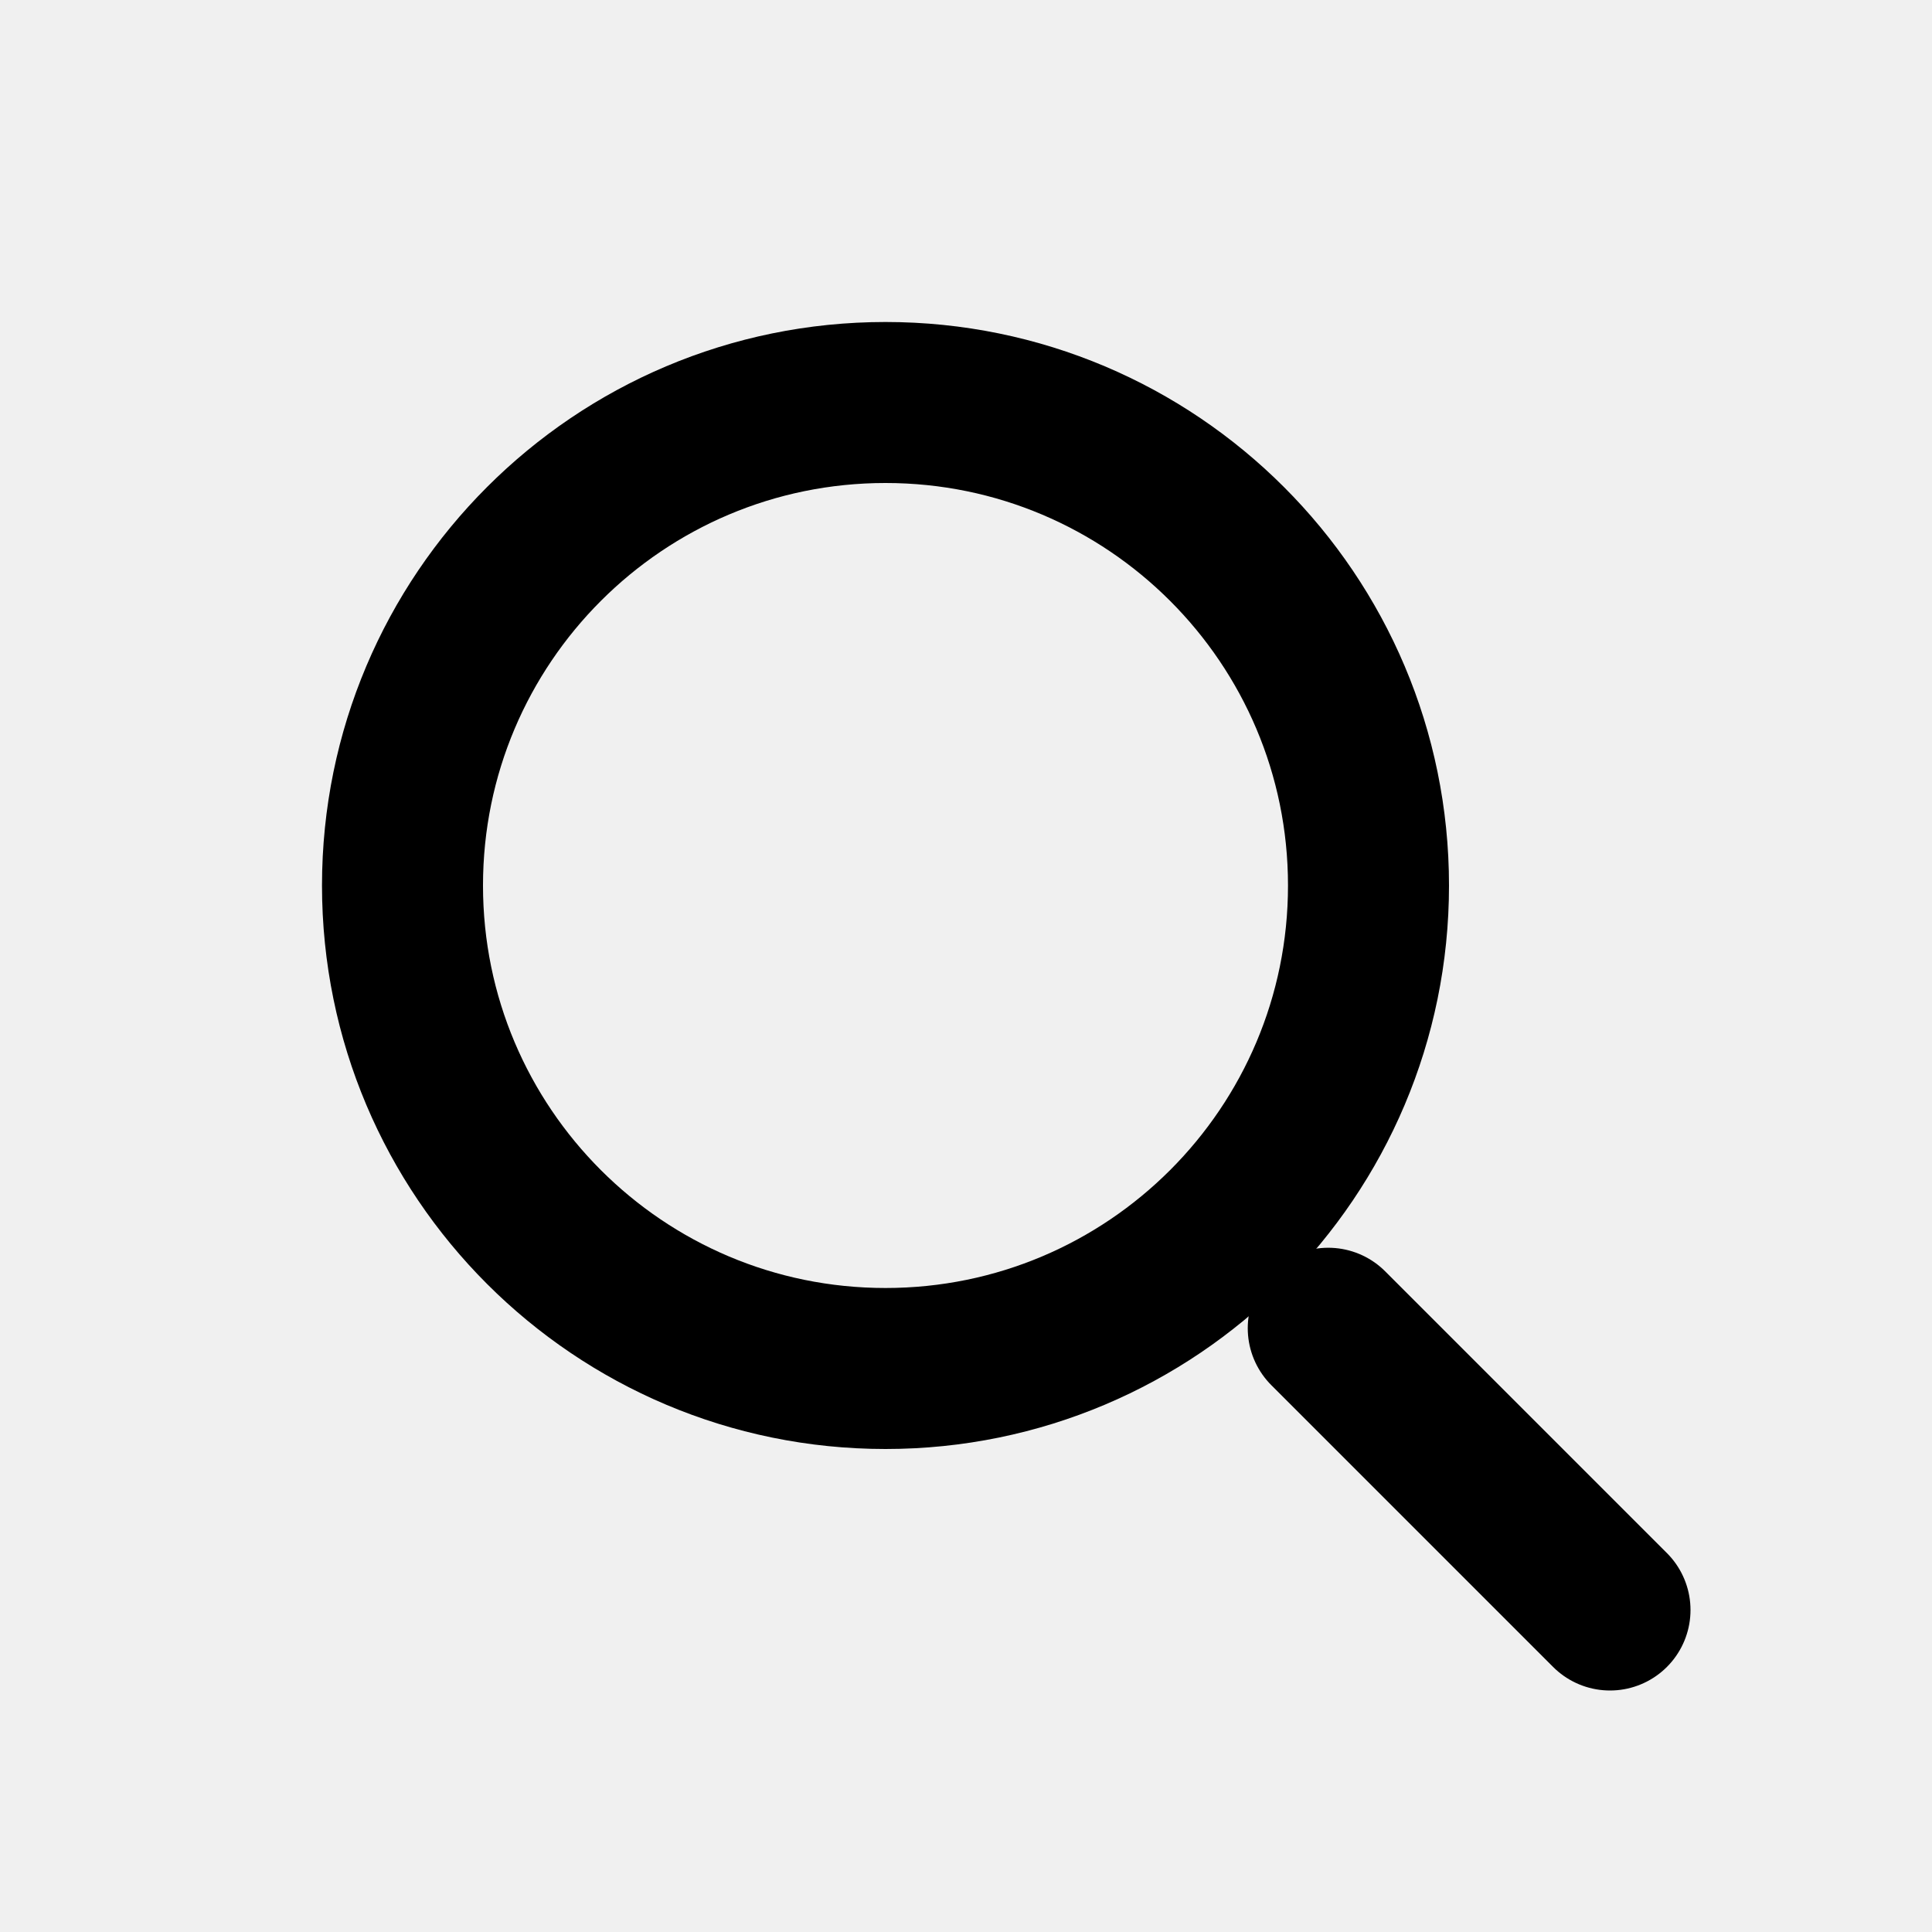
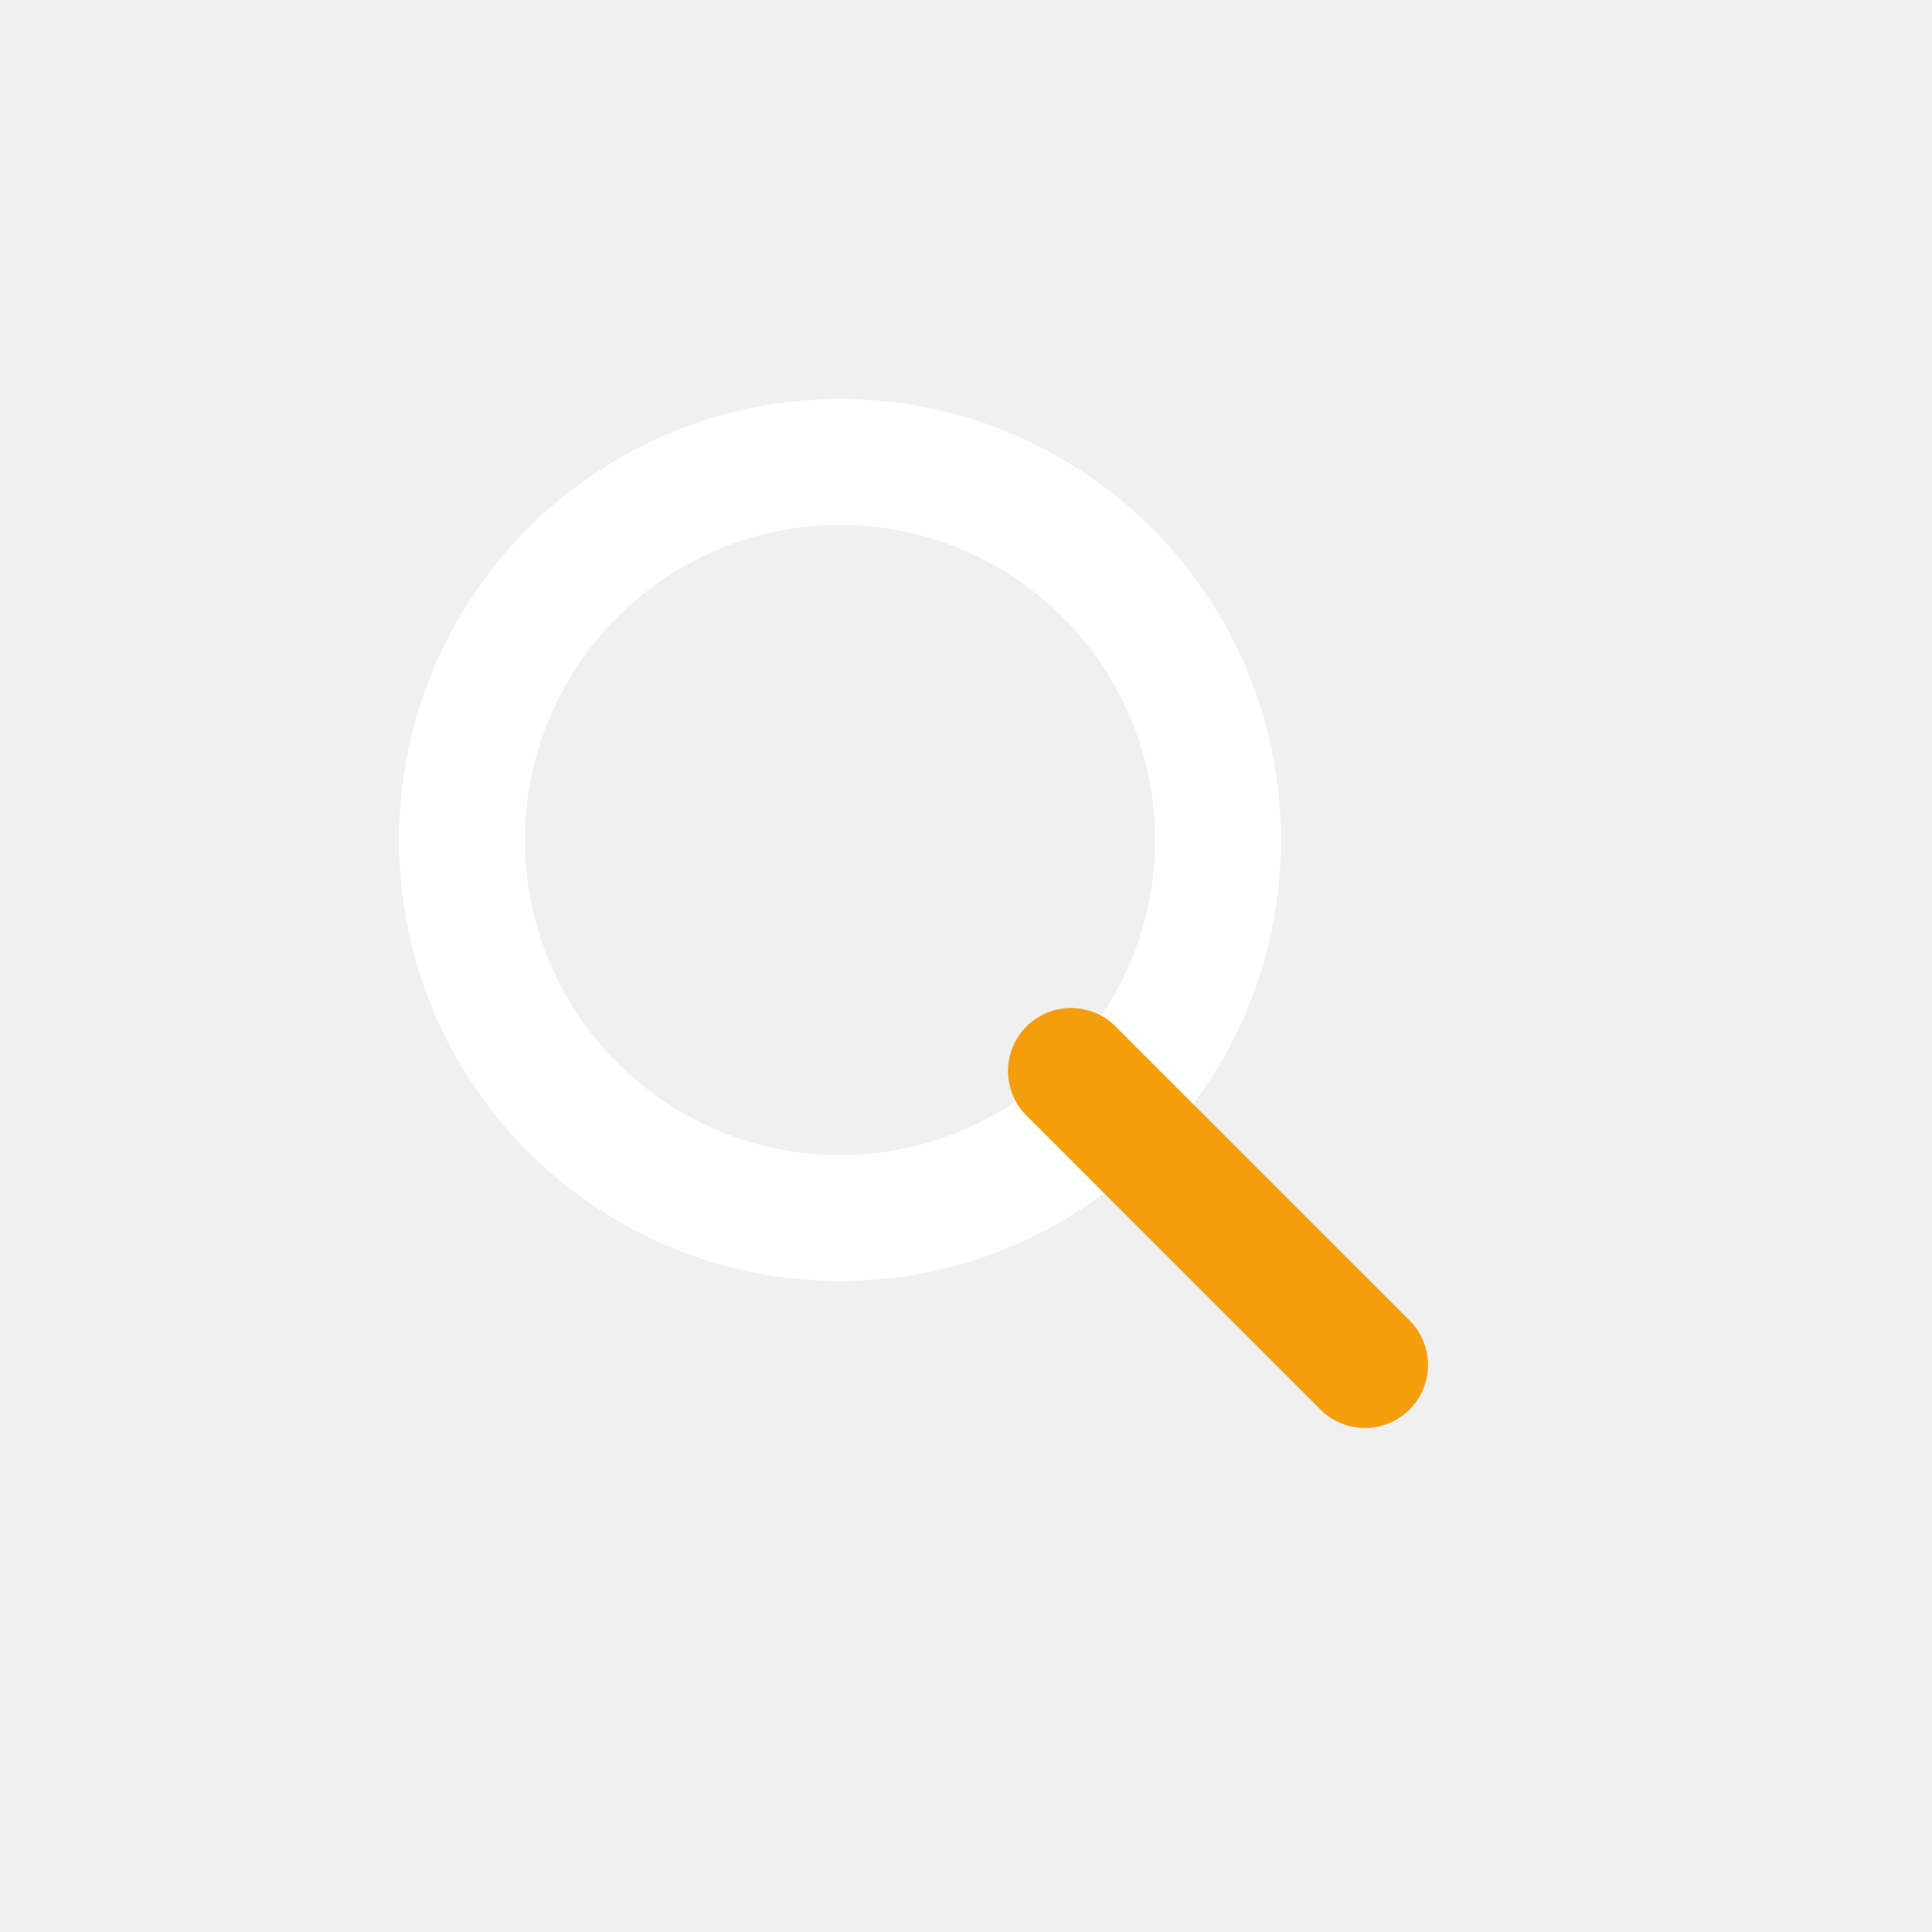
- <svg xmlns="http://www.w3.org/2000/svg" viewBox="0 0 24 24" fill="none" stroke="currentColor" stroke-width="2" stroke-linecap="round" stroke-linejoin="round">
-   <circle cx="11" cy="11" r="6" />
-   <path d="m20 20-3.5-3.5" />
+ <svg xmlns="http://www.w3.org/2000/svg" viewBox="0 0 736 736" preserveAspectRatio="xMidYMid meet" fill="none" stroke-linecap="round" stroke-linejoin="round" stroke-width="48" style="cursor:pointer">
+   <style>
+     .glass {
+       transform-origin: 320px 320px; /* lens center */
+       transition: transform 0.6s ease;
+     }
+     svg:hover .glass {
+       transform: rotate(-12deg);
+     }
+     .reveal {
+       opacity: 0;
+       transform: scale(0.5);
+       transition: opacity 0.6s ease, transform 0.6s ease;
+     }
+     svg:hover .reveal {
+       opacity: 1;
+       transform: scale(1);
+     }
+   </style>
+   <g class="glass">
+     <circle cx="320" cy="320" r="144" stroke="#ffffff" />
+     <line x1="408" y1="408" x2="520" y2="520" stroke="#f59e0b" />
+   </g>
+   <circle class="reveal" cx="320" cy="320" r="32" stroke="#f59e0b" />
</svg>
